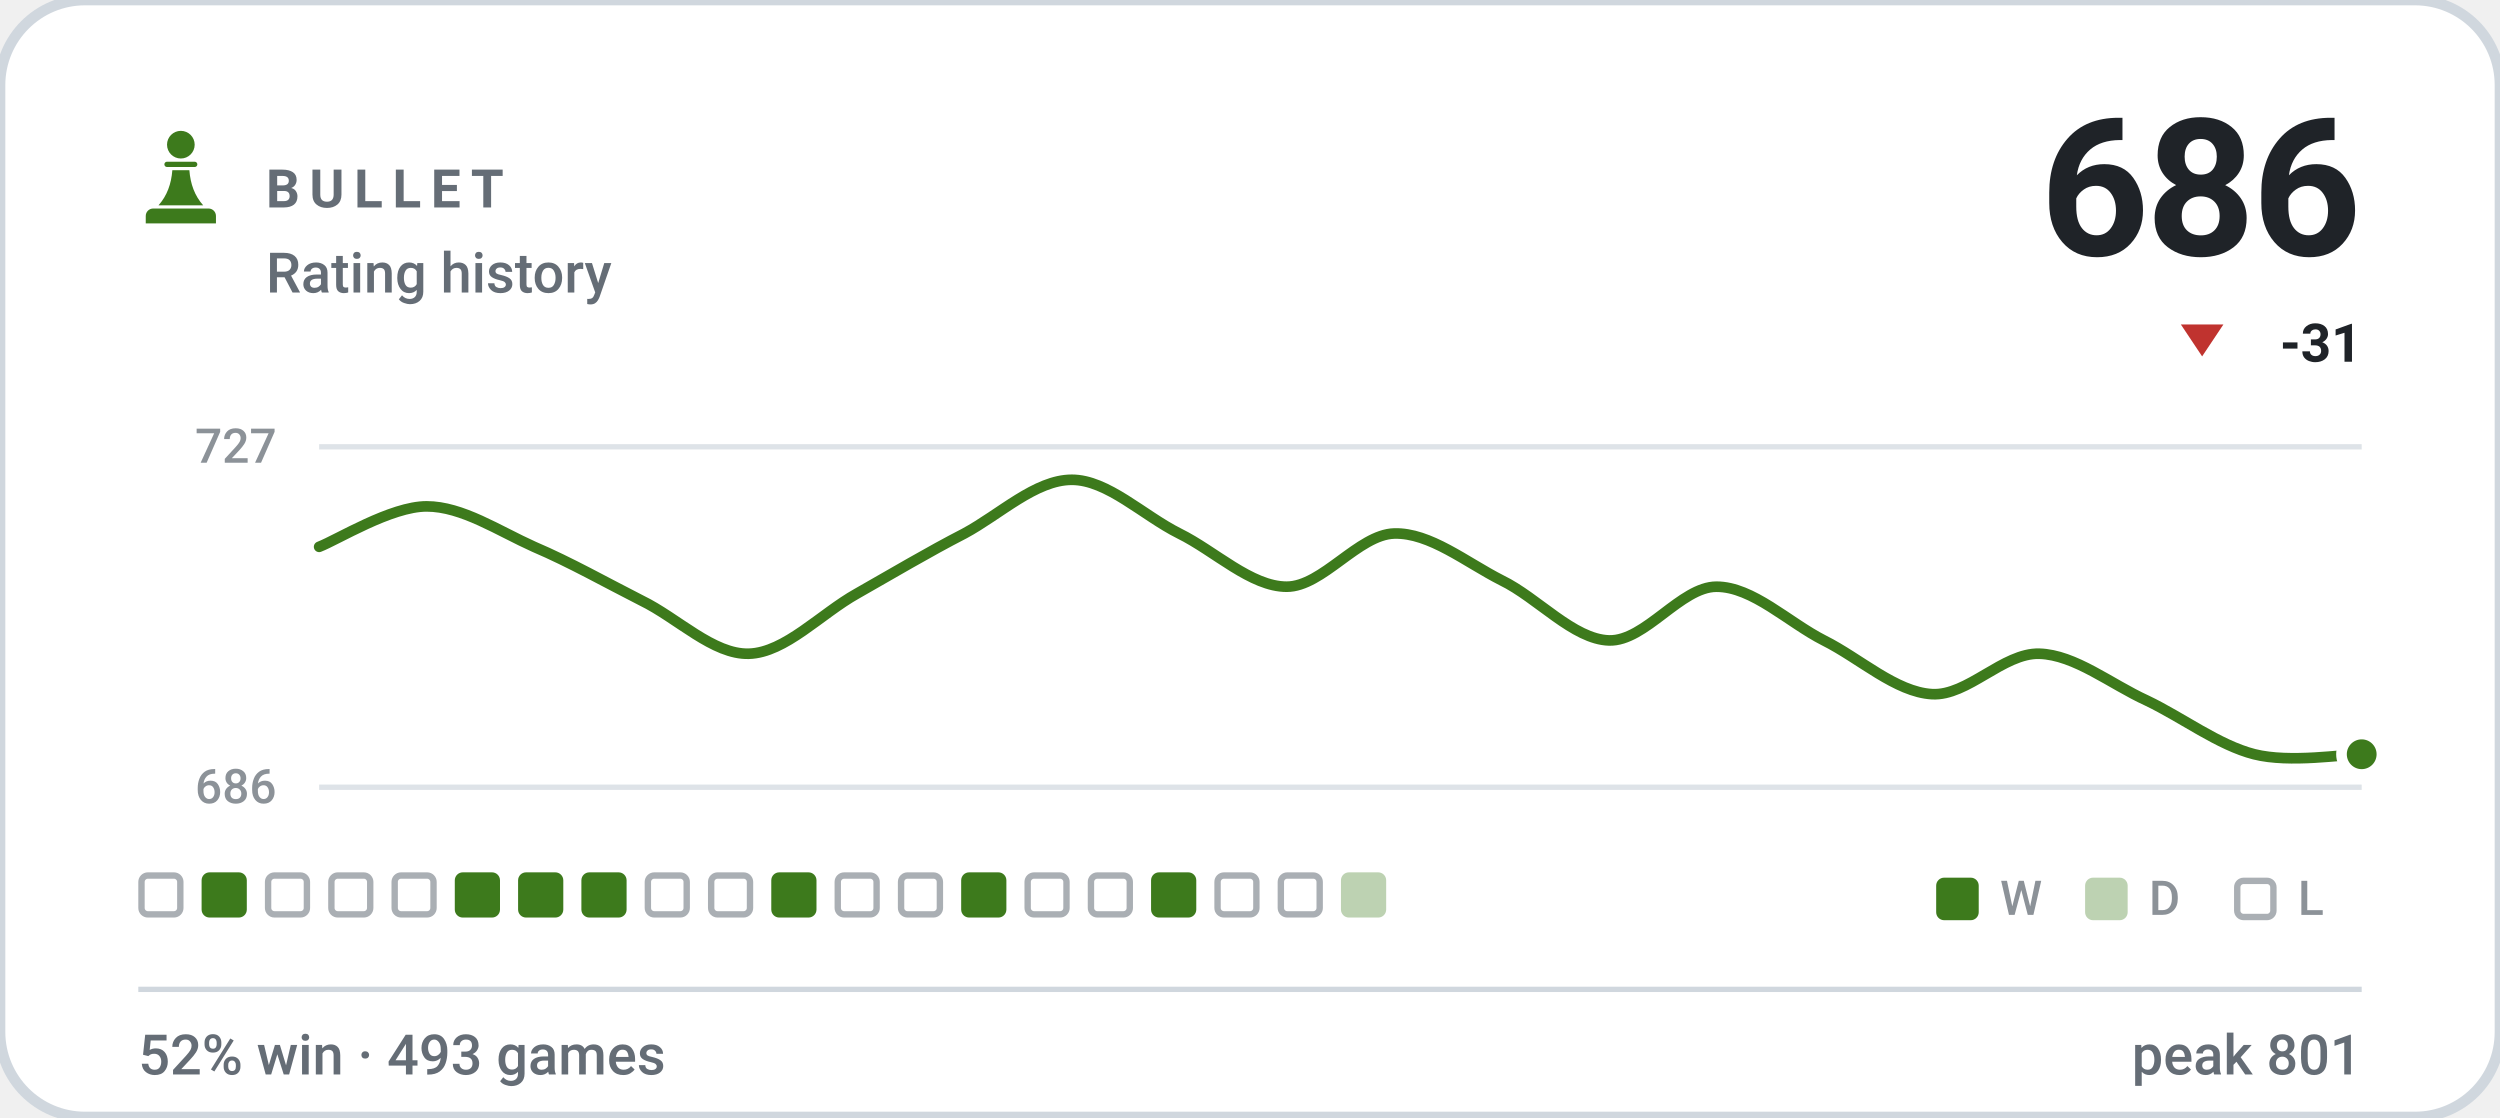
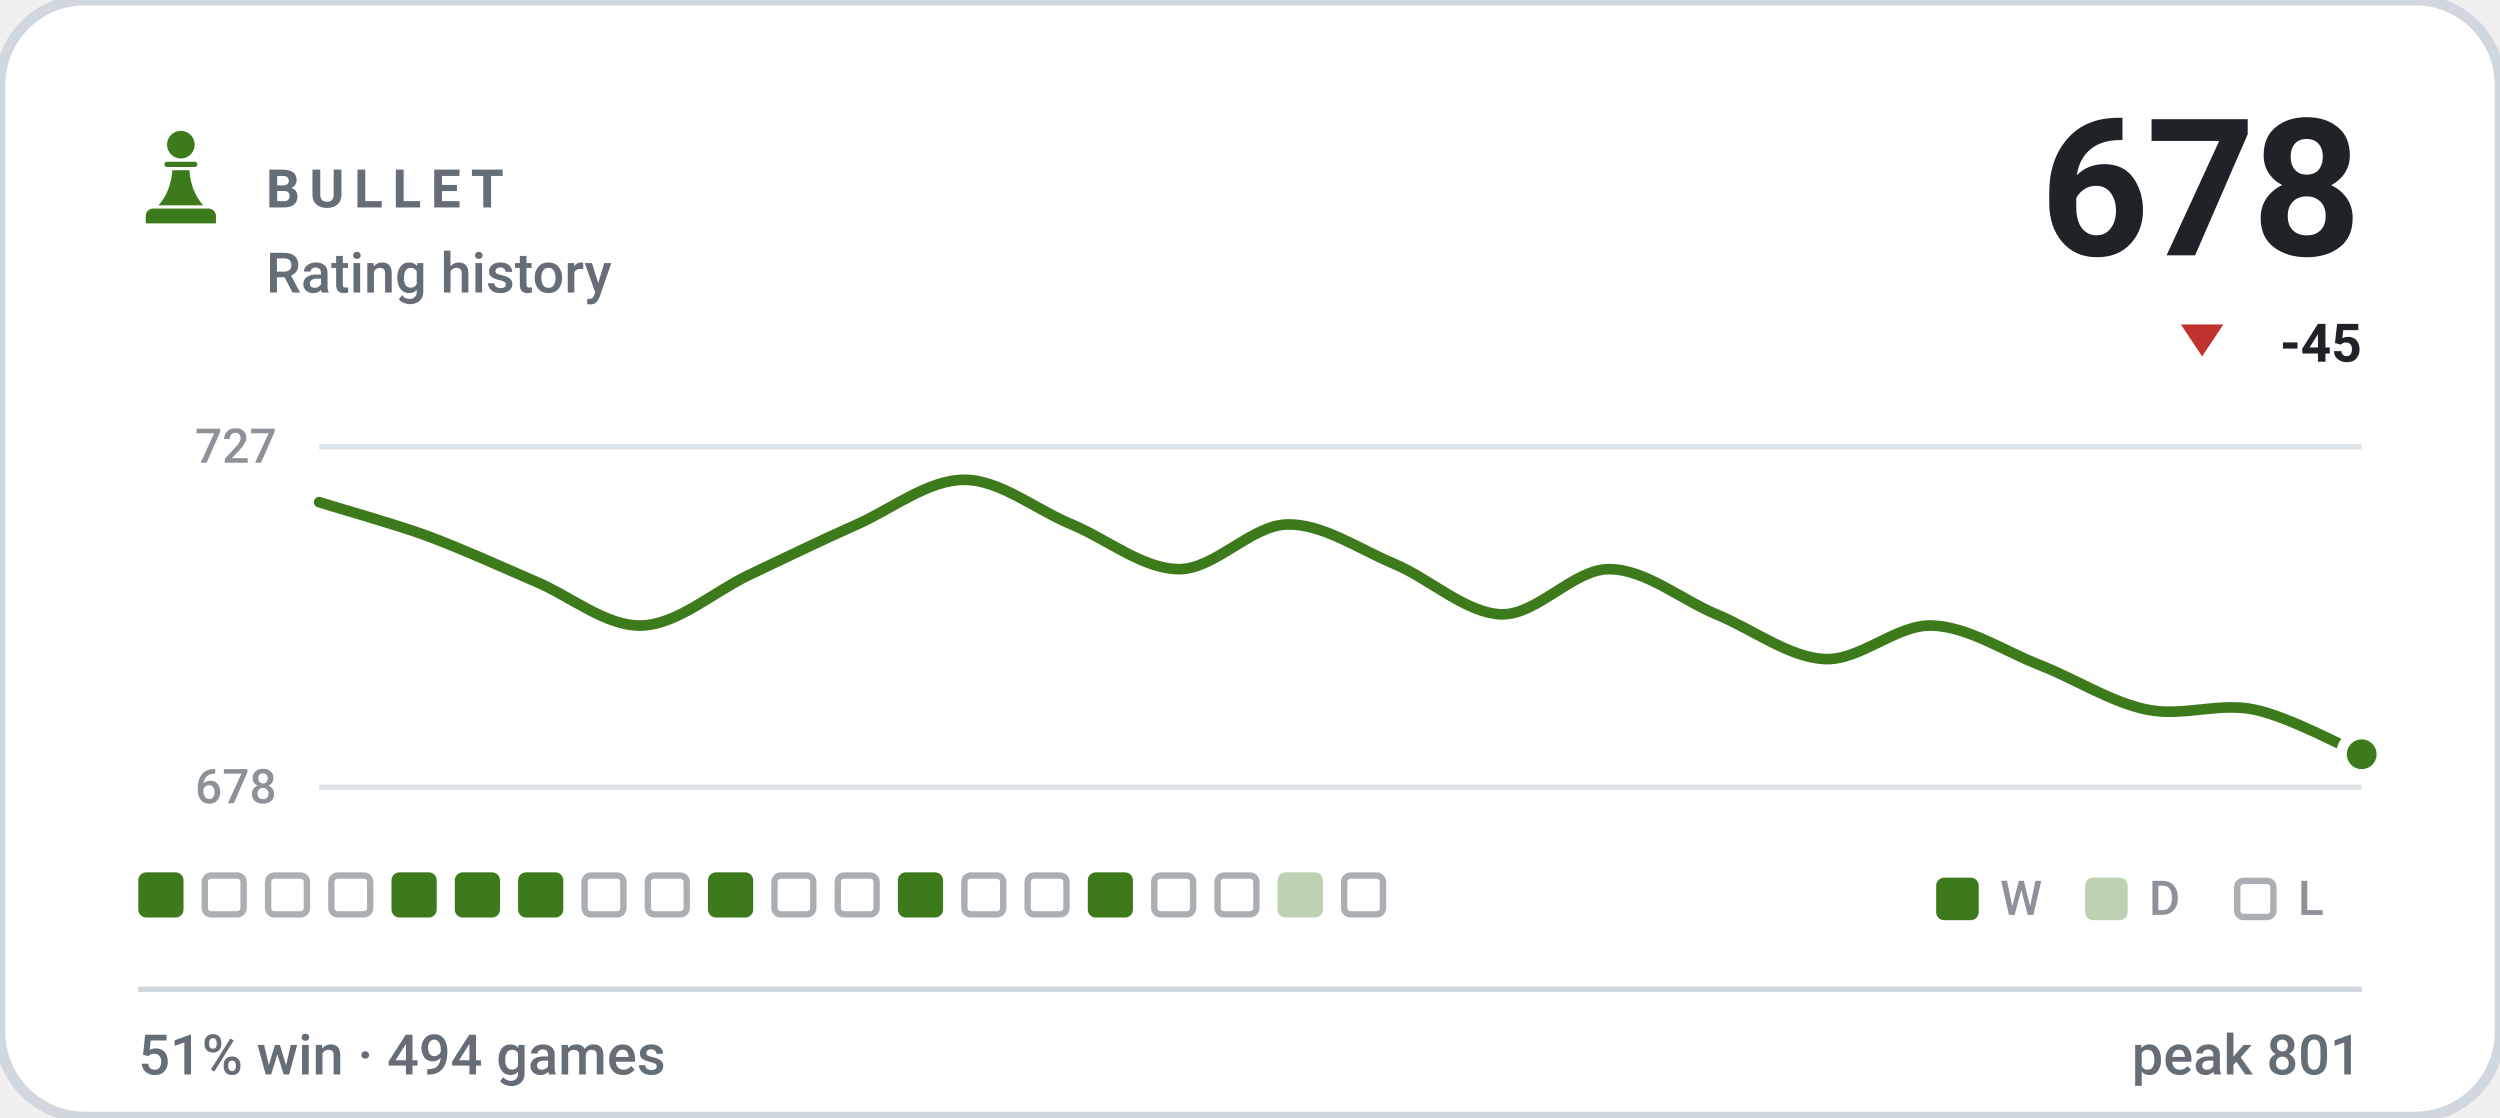
- <svg xmlns="http://www.w3.org/2000/svg" viewBox="0 0 470 210" width="470" height="210" role="img" aria-label="BULLET rating history, currently 686, 52% win rate over 493 games">
+ <svg xmlns="http://www.w3.org/2000/svg" viewBox="0 0 470 210" width="470" height="210" role="img" aria-label="BULLET rating history, currently 678, 51% win rate over 494 games">
  <style>svg{font-family:-apple-system,BlinkMacSystemFont,'Segoe UI',Roboto,'Helvetica Neue',Arial,sans-serif}text{fill:#1f2328;white-space:pre}.bg{fill:#ffffff;stroke:#d0d7de;stroke-width:2}.acc{fill:#3d7a1c}.win{fill:#0d8659}.draw{fill:#7c7f85}.loss{fill:#c0332f}.lbl{font-size:10px;font-weight:600;letter-spacing:.18em;fill:#656d76}.cap{font-size:10.5px;font-weight:500;fill:#656d76}.num{font-family:-apple-system,BlinkMacSystemFont,'Segoe UI',Roboto,'Helvetica Neue',Arial,sans-serif;font-weight:700;letter-spacing:-.02em}.tick{font-size:9px;font-weight:500;fill:#656d76;opacity:.75}.dl{font-size:10px;font-weight:600}.rule{stroke:#d0d7de;stroke-width:1;fill:none}.grid{stroke:#d0d7de;stroke-width:1;fill:none;opacity:.7}.ln{fill:none;stroke:#3d7a1c;stroke-width:2;stroke-linecap:round;stroke-linejoin:round}.ring{stroke:#ffffff;stroke-width:2}.hollow{fill:none;stroke-width:1.5}.sq{fill:#1f2328;opacity:.035}</style>
  <rect class="bg" width="470" height="210" rx="16" />
  <g class="acc" transform="translate(24.0,22.8) scale(0.2)">
    <circle cx="50" cy="22" r="13" />
    <path d="M37 38h26a2.5 2.5 0 0 1 0 5H37a2.5 2.5 0 0 1 0-5z" />
    <path d="M42 46h16c1 13 5 24 13 33H29c8-9 12-20 13-33z" />
    <path d="M24 82h52a7 7 0 0 1 7 7v7H17v-7a7 7 0 0 1 7-7z" />
  </g>
  <text class="lbl" x="50" y="39">BULLET</text>
  <text class="cap" x="50" y="55">Rating history</text>
-   <text class="num" x="444" y="48" text-anchor="end" style="font-size:36px">686</text>
+   <text class="num" x="444" y="48" text-anchor="end" style="font-size:36px">678</text>
  <path fill="#c0332f" d="M414 67L418 61H410Z" />
-   <text class="dl" x="444" y="68" text-anchor="end" fill="#c0332f">-31</text>
+   <text class="dl" x="444" y="68" text-anchor="end" fill="#c0332f">-45</text>
  <line class="grid" x1="60" y1="84" x2="444" y2="84" />
  <line class="grid" x1="60" y1="148" x2="444" y2="148" />
  <text class="tick" x="52" y="87" text-anchor="end">727</text>
-   <text class="tick" x="52" y="151" text-anchor="end">686</text>
-   <path class="ln" d="M60.0 102.8C63.4 101.5 73.5 95.2 80.2 95.2C86.9 95.2 93.7 99.8 100.4 102.8C107.2 105.7 113.9 109.5 120.6 112.9C127.4 116.2 134.1 123.1 140.8 122.9C147.6 122.7 154.3 115.4 161.1 111.6C167.8 107.8 174.5 103.8 181.3 100.3C188.0 96.7 194.7 90.2 201.5 90.2C208.2 90.2 214.9 96.9 221.7 100.3C228.4 103.6 235.2 110.3 241.9 110.3C248.6 110.3 255.4 100.5 262.1 100.3C268.8 100.1 275.6 105.7 282.3 109.1C289.1 112.4 295.8 120.2 302.5 120.4C309.3 120.6 316.0 110.3 322.7 110.3C329.5 110.3 336.2 117.0 342.9 120.4C349.7 123.8 356.4 130.1 363.2 130.5C369.9 130.9 376.6 122.7 383.4 122.9C390.1 123.1 396.8 128.6 403.6 131.7C410.3 134.9 417.1 140.1 423.8 141.8C430.5 143.5 440.6 141.8 444.0 141.8" />
+   <text class="tick" x="52" y="151" text-anchor="end">678</text>
+   <path class="ln" d="M60.0 94.4C63.4 95.5 73.5 98.3 80.2 100.7C86.9 103.2 93.7 106.3 100.4 109.2C107.2 112.0 113.9 117.8 120.6 117.6C127.4 117.4 134.1 111.3 140.8 108.1C147.6 104.9 154.3 101.6 161.1 98.6C167.8 95.6 174.5 90.2 181.3 90.2C188.0 90.2 194.7 95.8 201.5 98.6C208.2 101.4 214.9 107.0 221.7 107.0C228.4 107.0 235.2 98.8 241.9 98.6C248.6 98.4 255.4 103.2 262.1 106.0C268.8 108.8 275.6 115.3 282.3 115.5C289.1 115.6 295.8 107.0 302.5 107.0C309.3 107.0 316.0 112.7 322.7 115.5C329.5 118.3 336.2 123.5 342.9 123.9C349.7 124.3 356.4 117.4 363.2 117.6C369.9 117.8 376.6 122.3 383.4 125.0C390.1 127.6 396.8 132.0 403.6 133.4C410.3 134.8 417.1 132.0 423.8 133.4C430.5 134.8 440.6 140.4 444.0 141.8" />
  <circle class="acc ring" cx="444.0" cy="141.8" r="3.8" />
-   <rect x="26.6" y="164.6" width="7.3" height="7.3" rx="1.2" fill="none" stroke="#656d76" stroke-width="1.2" opacity=".55" />
-   <rect x="37.9" y="164" width="8.5" height="8.5" rx="1.5" fill="#3d7a1c" />
+   <rect x="26.0" y="164" width="8.5" height="8.5" rx="1.5" fill="#3d7a1c" />
+   <rect x="38.5" y="164.6" width="7.3" height="7.3" rx="1.2" fill="none" stroke="#656d76" stroke-width="1.2" opacity=".55" />
  <rect x="50.4" y="164.6" width="7.3" height="7.3" rx="1.2" fill="none" stroke="#656d76" stroke-width="1.2" opacity=".55" />
  <rect x="62.3" y="164.6" width="7.3" height="7.3" rx="1.2" fill="none" stroke="#656d76" stroke-width="1.2" opacity=".55" />
-   <rect x="74.2" y="164.6" width="7.3" height="7.3" rx="1.2" fill="none" stroke="#656d76" stroke-width="1.2" opacity=".55" />
+   <rect x="73.6" y="164" width="8.5" height="8.5" rx="1.5" fill="#3d7a1c" />
  <rect x="85.5" y="164" width="8.5" height="8.5" rx="1.5" fill="#3d7a1c" />
  <rect x="97.4" y="164" width="8.5" height="8.5" rx="1.5" fill="#3d7a1c" />
-   <rect x="109.3" y="164" width="8.5" height="8.5" rx="1.5" fill="#3d7a1c" />
+   <rect x="109.9" y="164.6" width="7.3" height="7.3" rx="1.2" fill="none" stroke="#656d76" stroke-width="1.2" opacity=".55" />
  <rect x="121.8" y="164.6" width="7.3" height="7.3" rx="1.2" fill="none" stroke="#656d76" stroke-width="1.2" opacity=".55" />
-   <rect x="133.7" y="164.6" width="7.3" height="7.3" rx="1.2" fill="none" stroke="#656d76" stroke-width="1.2" opacity=".55" />
-   <rect x="145.0" y="164" width="8.5" height="8.5" rx="1.5" fill="#3d7a1c" />
+   <rect x="133.1" y="164" width="8.5" height="8.5" rx="1.5" fill="#3d7a1c" />
+   <rect x="145.6" y="164.6" width="7.3" height="7.3" rx="1.2" fill="none" stroke="#656d76" stroke-width="1.2" opacity=".55" />
  <rect x="157.5" y="164.6" width="7.3" height="7.3" rx="1.2" fill="none" stroke="#656d76" stroke-width="1.2" opacity=".55" />
-   <rect x="169.4" y="164.6" width="7.3" height="7.3" rx="1.2" fill="none" stroke="#656d76" stroke-width="1.2" opacity=".55" />
-   <rect x="180.7" y="164" width="8.5" height="8.5" rx="1.5" fill="#3d7a1c" />
+   <rect x="168.8" y="164" width="8.5" height="8.5" rx="1.5" fill="#3d7a1c" />
+   <rect x="181.3" y="164.6" width="7.3" height="7.3" rx="1.2" fill="none" stroke="#656d76" stroke-width="1.2" opacity=".55" />
  <rect x="193.2" y="164.6" width="7.3" height="7.3" rx="1.2" fill="none" stroke="#656d76" stroke-width="1.2" opacity=".55" />
-   <rect x="205.1" y="164.6" width="7.3" height="7.3" rx="1.2" fill="none" stroke="#656d76" stroke-width="1.2" opacity=".55" />
-   <rect x="216.4" y="164" width="8.5" height="8.5" rx="1.5" fill="#3d7a1c" />
+   <rect x="204.5" y="164" width="8.5" height="8.5" rx="1.5" fill="#3d7a1c" />
+   <rect x="217.0" y="164.6" width="7.3" height="7.3" rx="1.2" fill="none" stroke="#656d76" stroke-width="1.2" opacity=".55" />
  <rect x="228.9" y="164.6" width="7.3" height="7.3" rx="1.2" fill="none" stroke="#656d76" stroke-width="1.2" opacity=".55" />
-   <rect x="240.8" y="164.6" width="7.3" height="7.3" rx="1.2" fill="none" stroke="#656d76" stroke-width="1.2" opacity=".55" />
-   <rect x="252.1" y="164" width="8.5" height="8.5" rx="1.5" fill="#3d7a1c" opacity=".34" />
+   <rect x="240.2" y="164" width="8.5" height="8.5" rx="1.5" fill="#3d7a1c" opacity=".34" />
+   <rect x="252.7" y="164.6" width="7.3" height="7.3" rx="1.2" fill="none" stroke="#656d76" stroke-width="1.2" opacity=".55" />
  <rect x="364" y="165" width="8" height="8" rx="1.5" fill="#3d7a1c" />
  <text class="tick" x="376" y="172">W</text>
  <rect x="392" y="165" width="8" height="8" rx="1.5" fill="#3d7a1c" opacity=".34" />
  <text class="tick" x="404" y="172">D</text>
  <rect x="420.6" y="165.6" width="6.8" height="6.8" rx="1.2" fill="none" stroke="#656d76" stroke-width="1.2" opacity=".55" />
  <text class="tick" x="432" y="172">L</text>
  <line class="rule" x1="26" y1="186" x2="444" y2="186" />
-   <text class="cap" x="26" y="202">52% win · 493 games</text>
+   <text class="cap" x="26" y="202">51% win · 494 games</text>
  <text class="cap" x="444" y="202" text-anchor="end">peak 801</text>
</svg>
